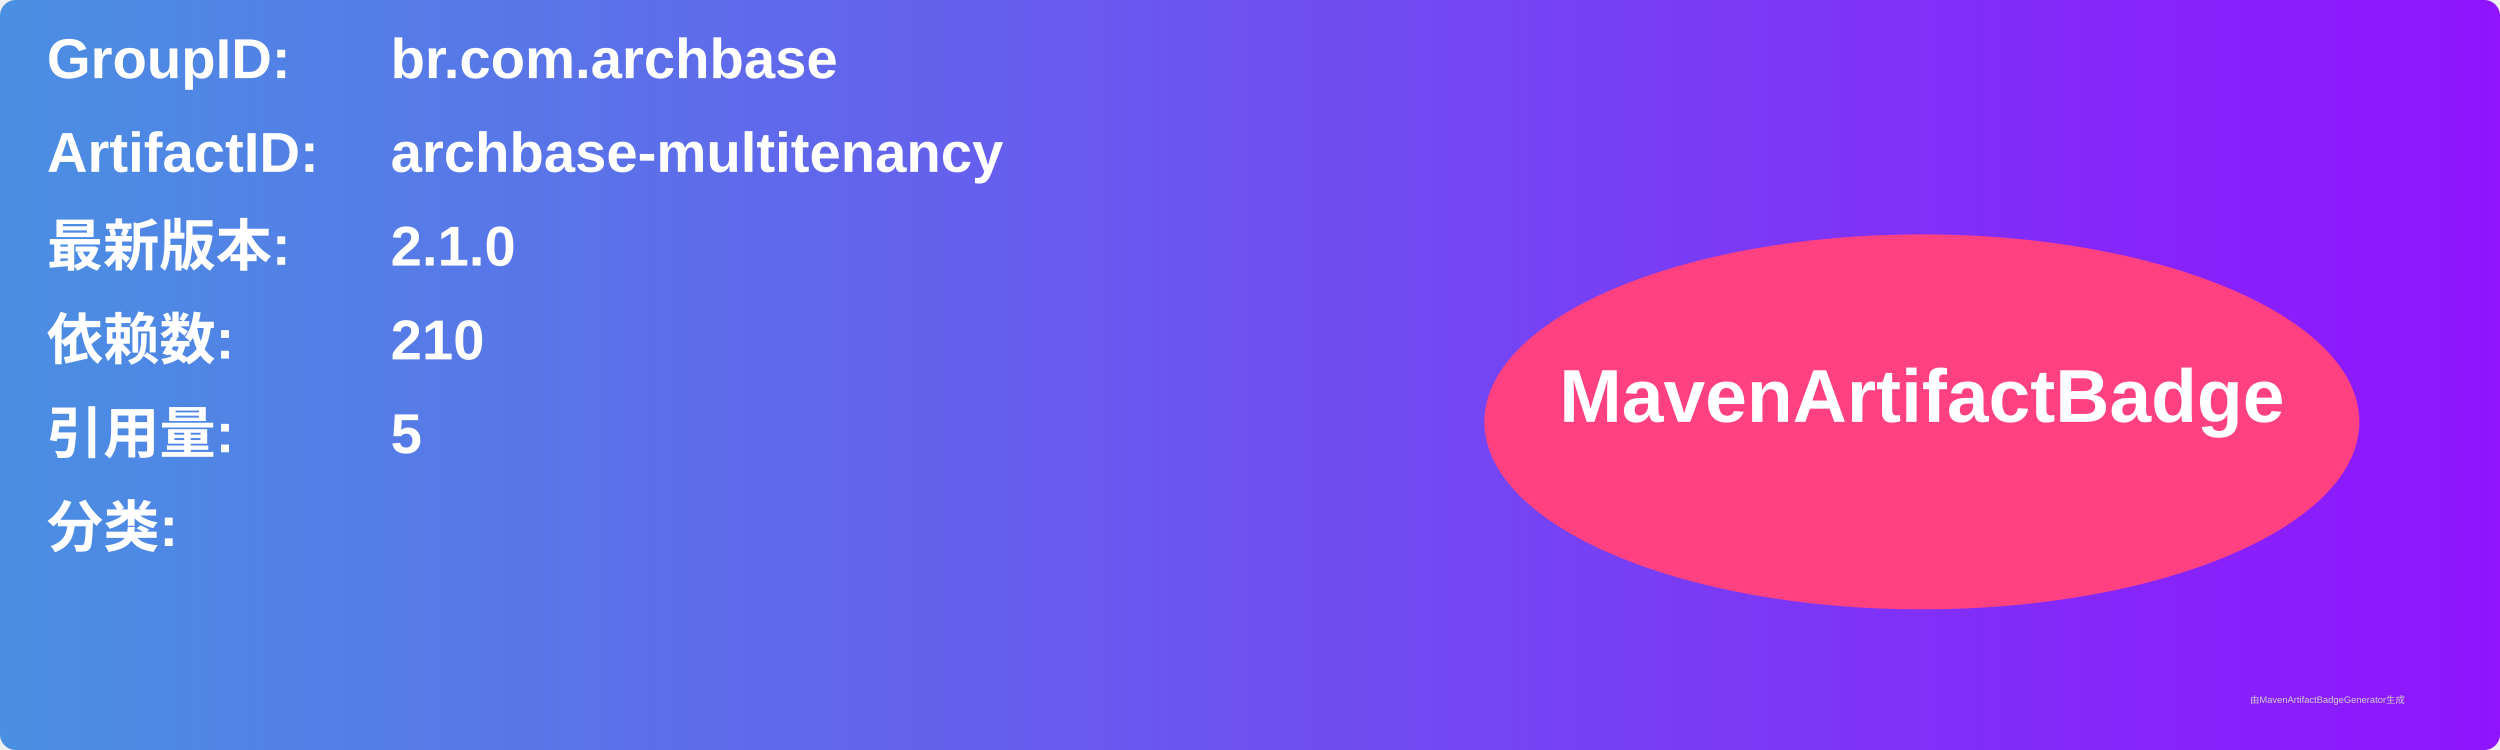
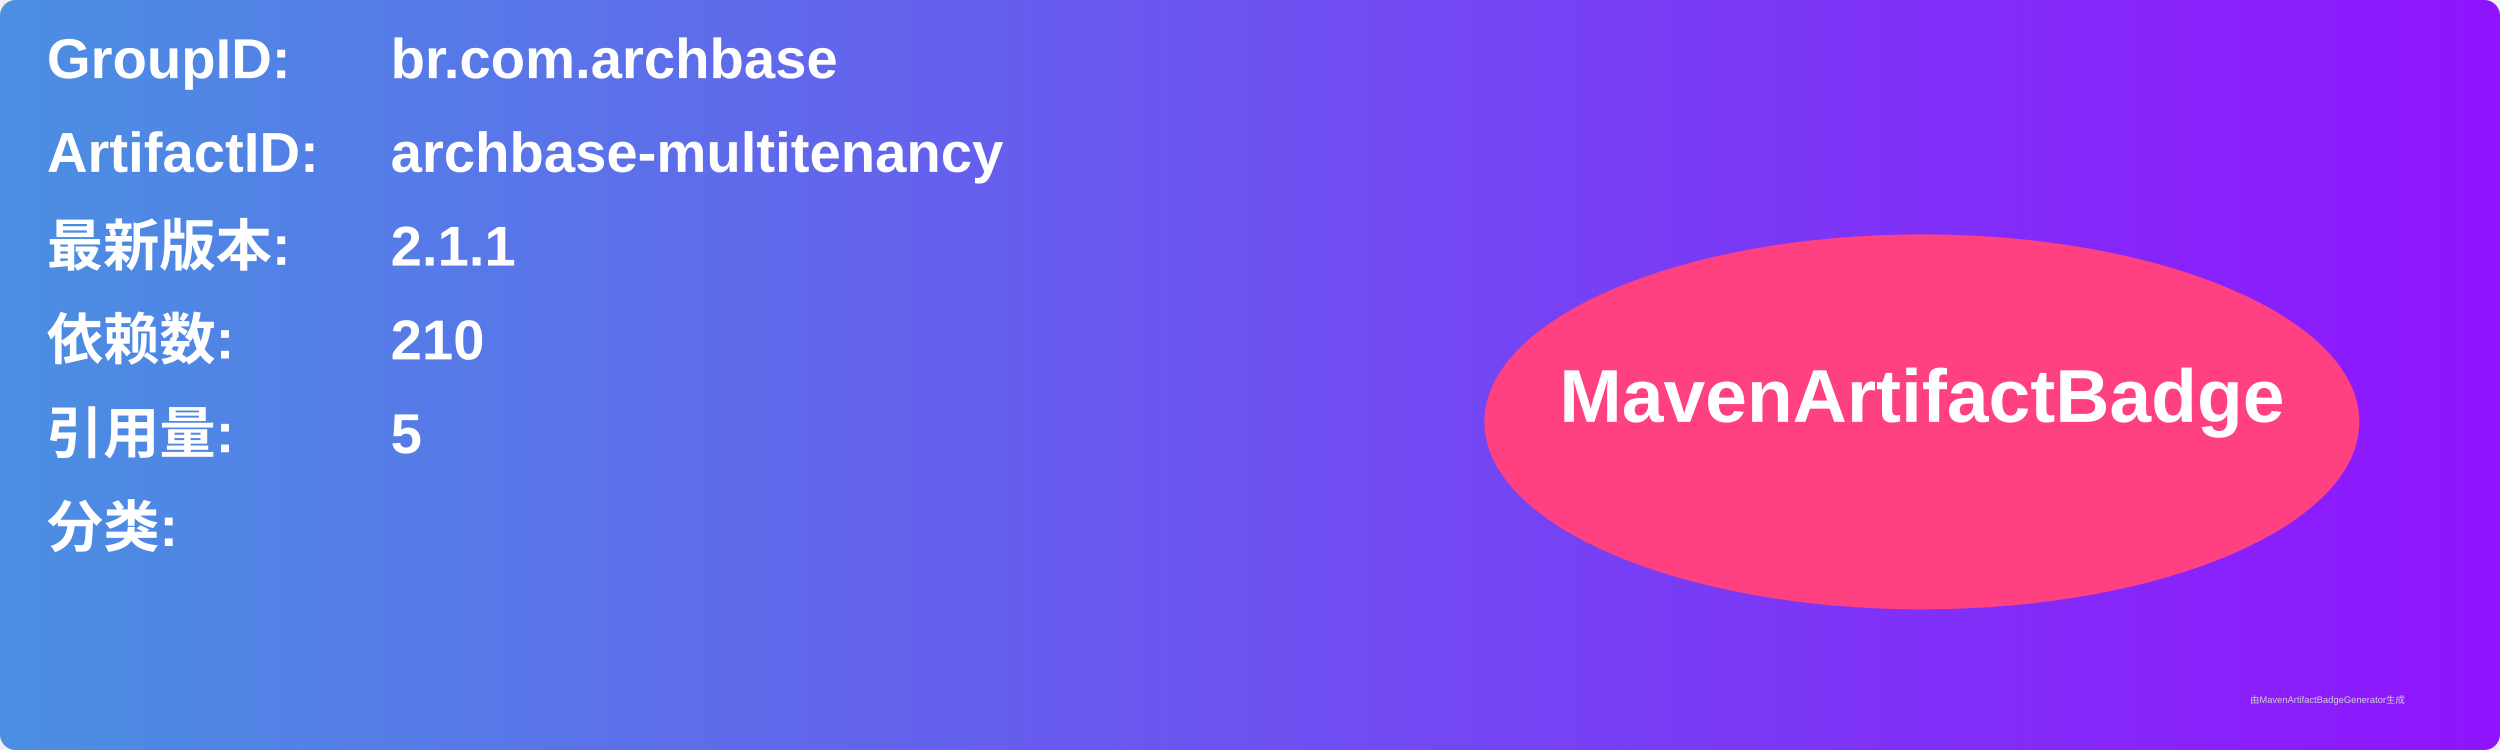
<svg xmlns="http://www.w3.org/2000/svg" width="800" height="240" viewBox="0 0 800 240">
  <linearGradient id="grad" x1="0%" y1="0%" x2="100%" y2="0%">
    <stop offset="0%" stop-color="#4a90e2" />
    <stop offset="100%" stop-color="#9013fe" />
  </linearGradient>
  <rect width="100%" height="100%" rx="5" ry="5" fill="url(#grad)" />
  <g transform="translate(15, 15)">
    <text x="0" y="10" font-family="Arial" font-size="18" fill="white" font-weight="bold" width="260">GroupID:</text>
    <text x="110" y="10" font-family="Arial" font-size="18" fill="white" font-weight="bold" width="460">br.com.archbase</text>
    <text x="0" y="40" font-family="Arial" font-size="18" fill="white" font-weight="bold" width="260">ArtifactID:</text>
    <text x="110" y="40" font-family="Arial" font-size="18" fill="white" font-weight="bold" width="460">archbase-multitenancy</text>
    <text x="0" y="70" font-family="Arial" font-size="18" fill="white" font-weight="bold">最新版本:</text>
    <text x="110" y="70" font-family="Arial" font-size="18" fill="white" font-weight="bold">
-       <tspan font-weight="bold">2.1.0</tspan>
+       <tspan font-weight="bold">2.1.1</tspan>
    </text>
    <text x="0" y="100" font-family="Arial" font-size="18" fill="white" font-weight="bold">依赖数: </text>
    <text x="110" y="100" font-family="Arial" font-size="18" fill="white">
      <tspan font-weight="bold">210</tspan>
    </text>
    <text x="0" y="130" font-family="Arial" font-size="18" fill="white" font-weight="bold">引用量: </text>
    <text x="110" y="130" font-family="Arial" font-size="18" fill="white">
      <tspan font-weight="bold">5</tspan>
    </text>
    <text x="0" y="160" font-family="Arial" font-size="18" fill="white" font-weight="bold">分类:</text>
    <text x="10" y="190" font-family="Arial" font-size="10" fill="white">
      <tspan font-weight="bold" />
    </text>
    <ellipse cx="600" cy="120" rx="140" ry="60" fill="#ff4081" />
    <text x="600" y="120" text-anchor="middle" font-family="Arial" font-size="24" fill="white" font-weight="bold">MavenArtifactBadge</text>
  </g>
  <text x="720" y="225" font-family="Arial" font-size="3" fill="#d0d0d0">由MavenArtifactBadgeGenerator生成</text>
</svg>
